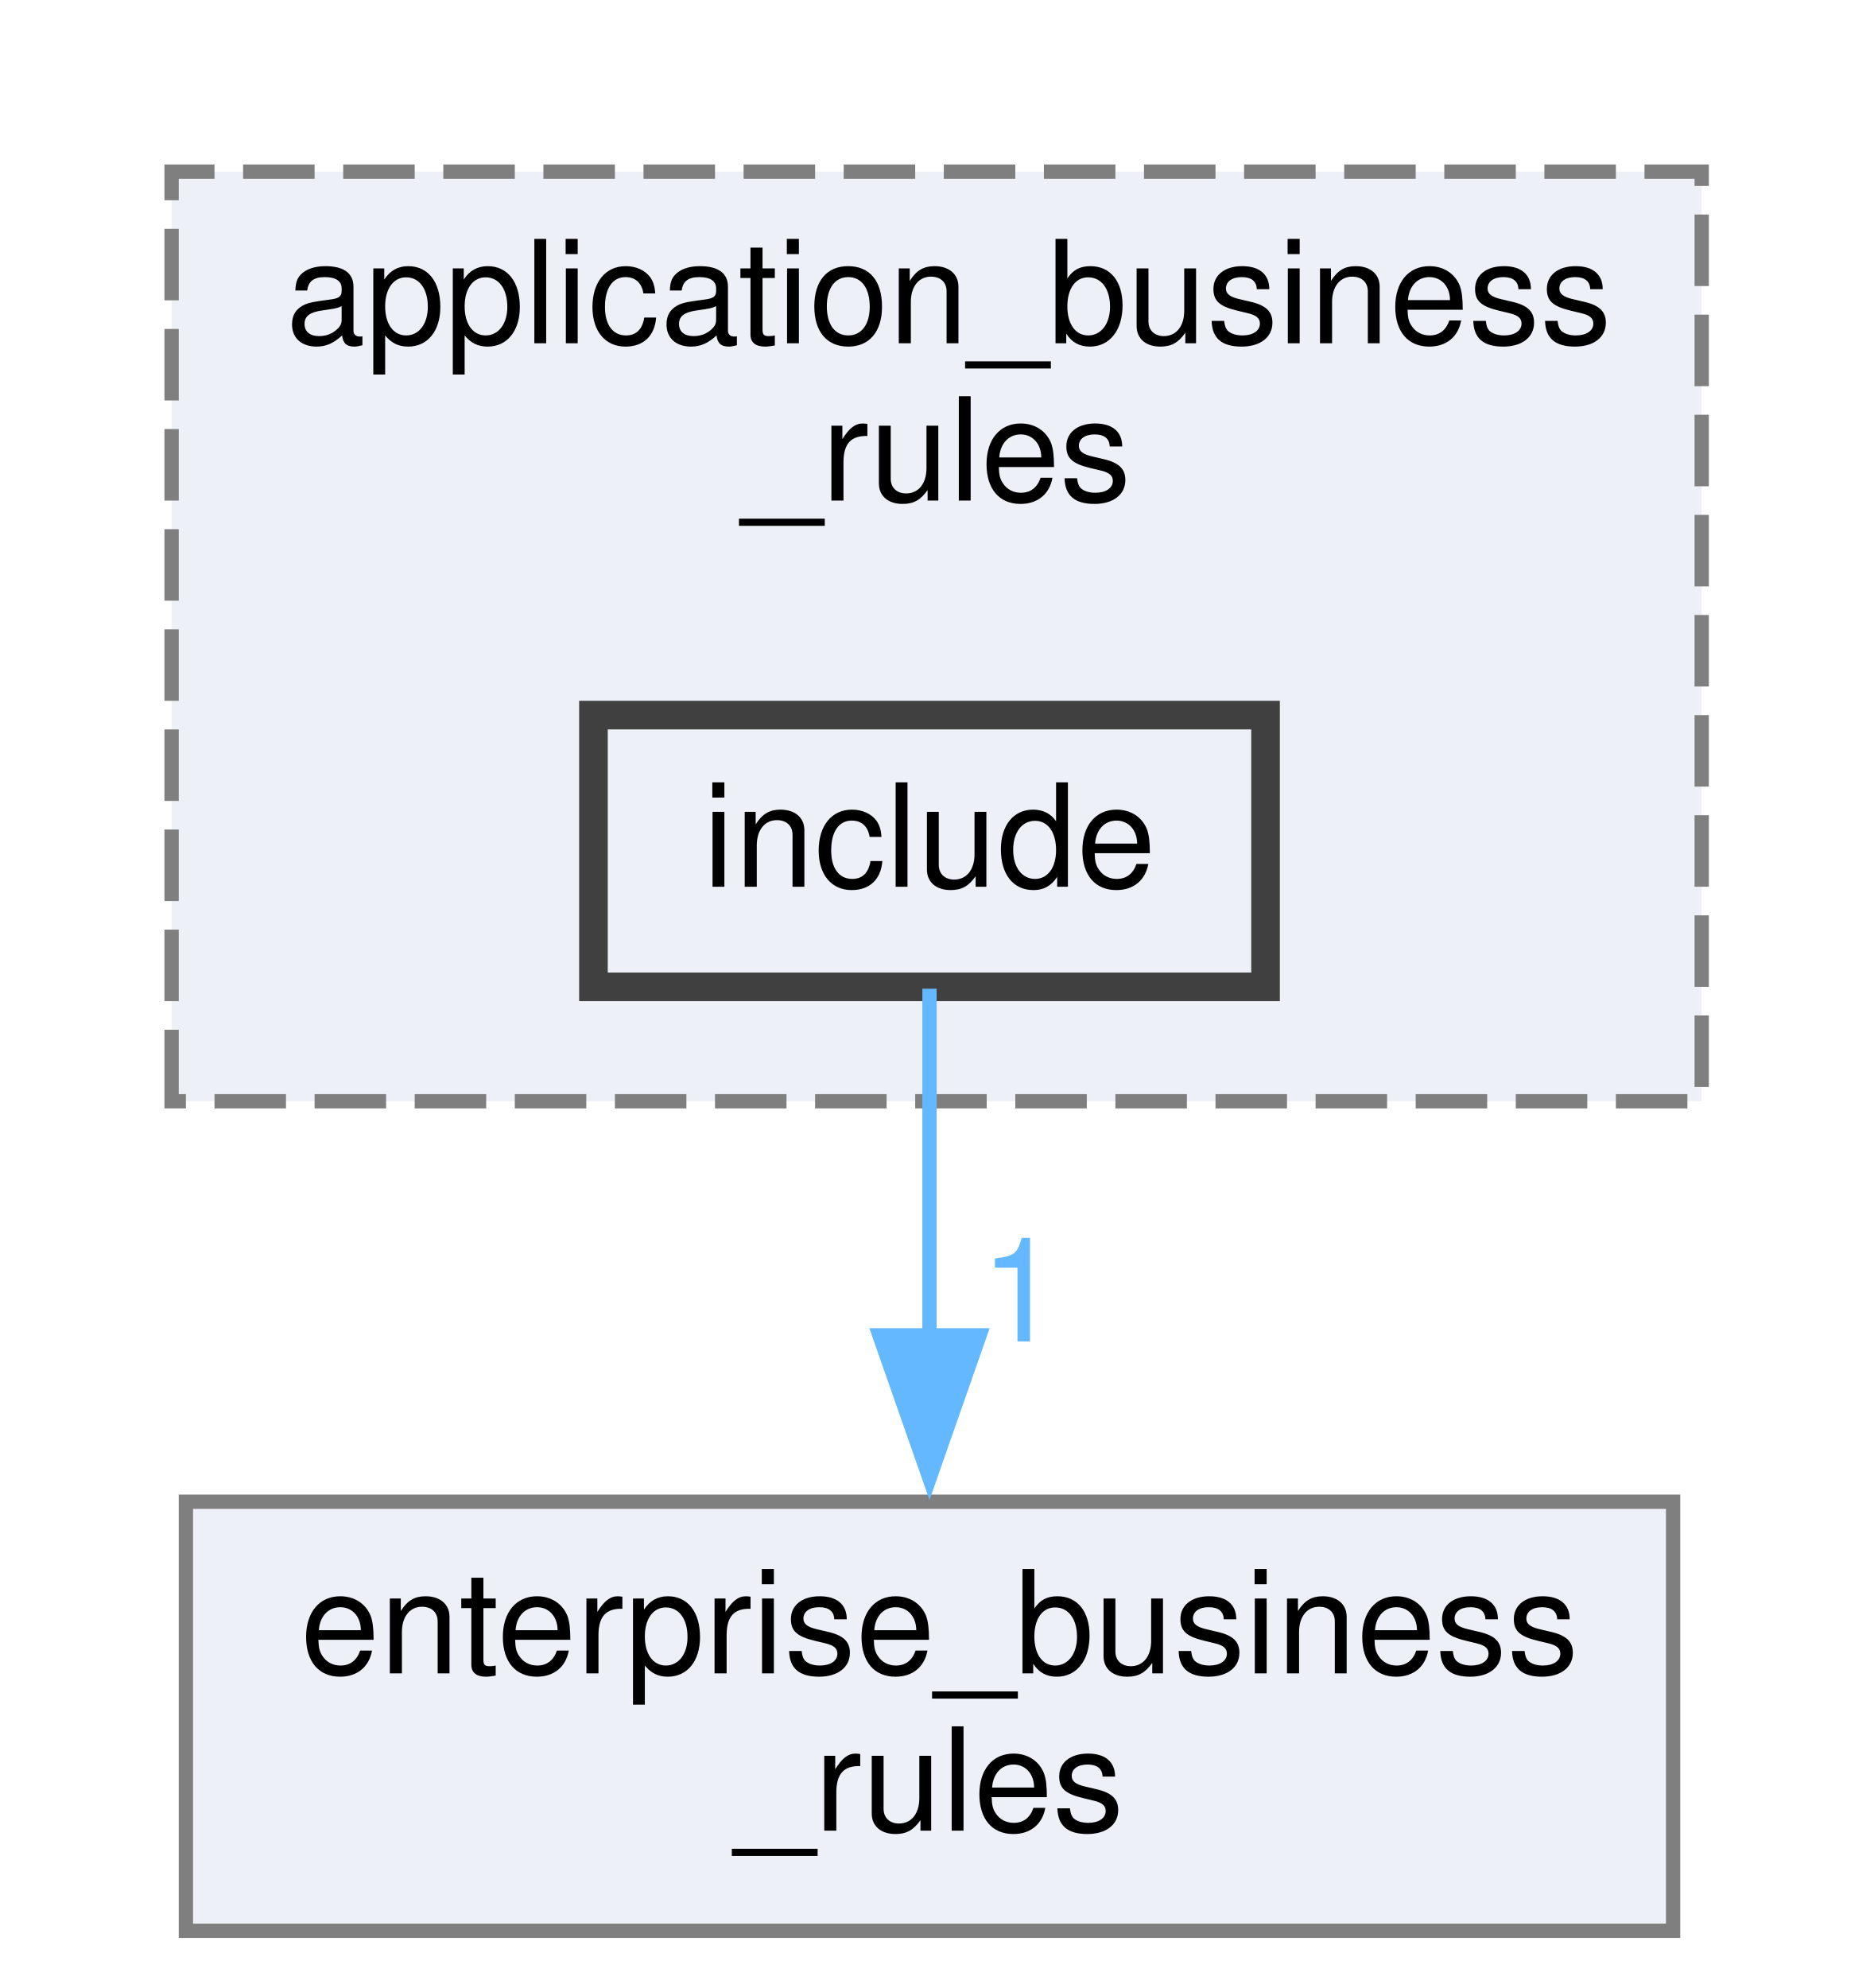
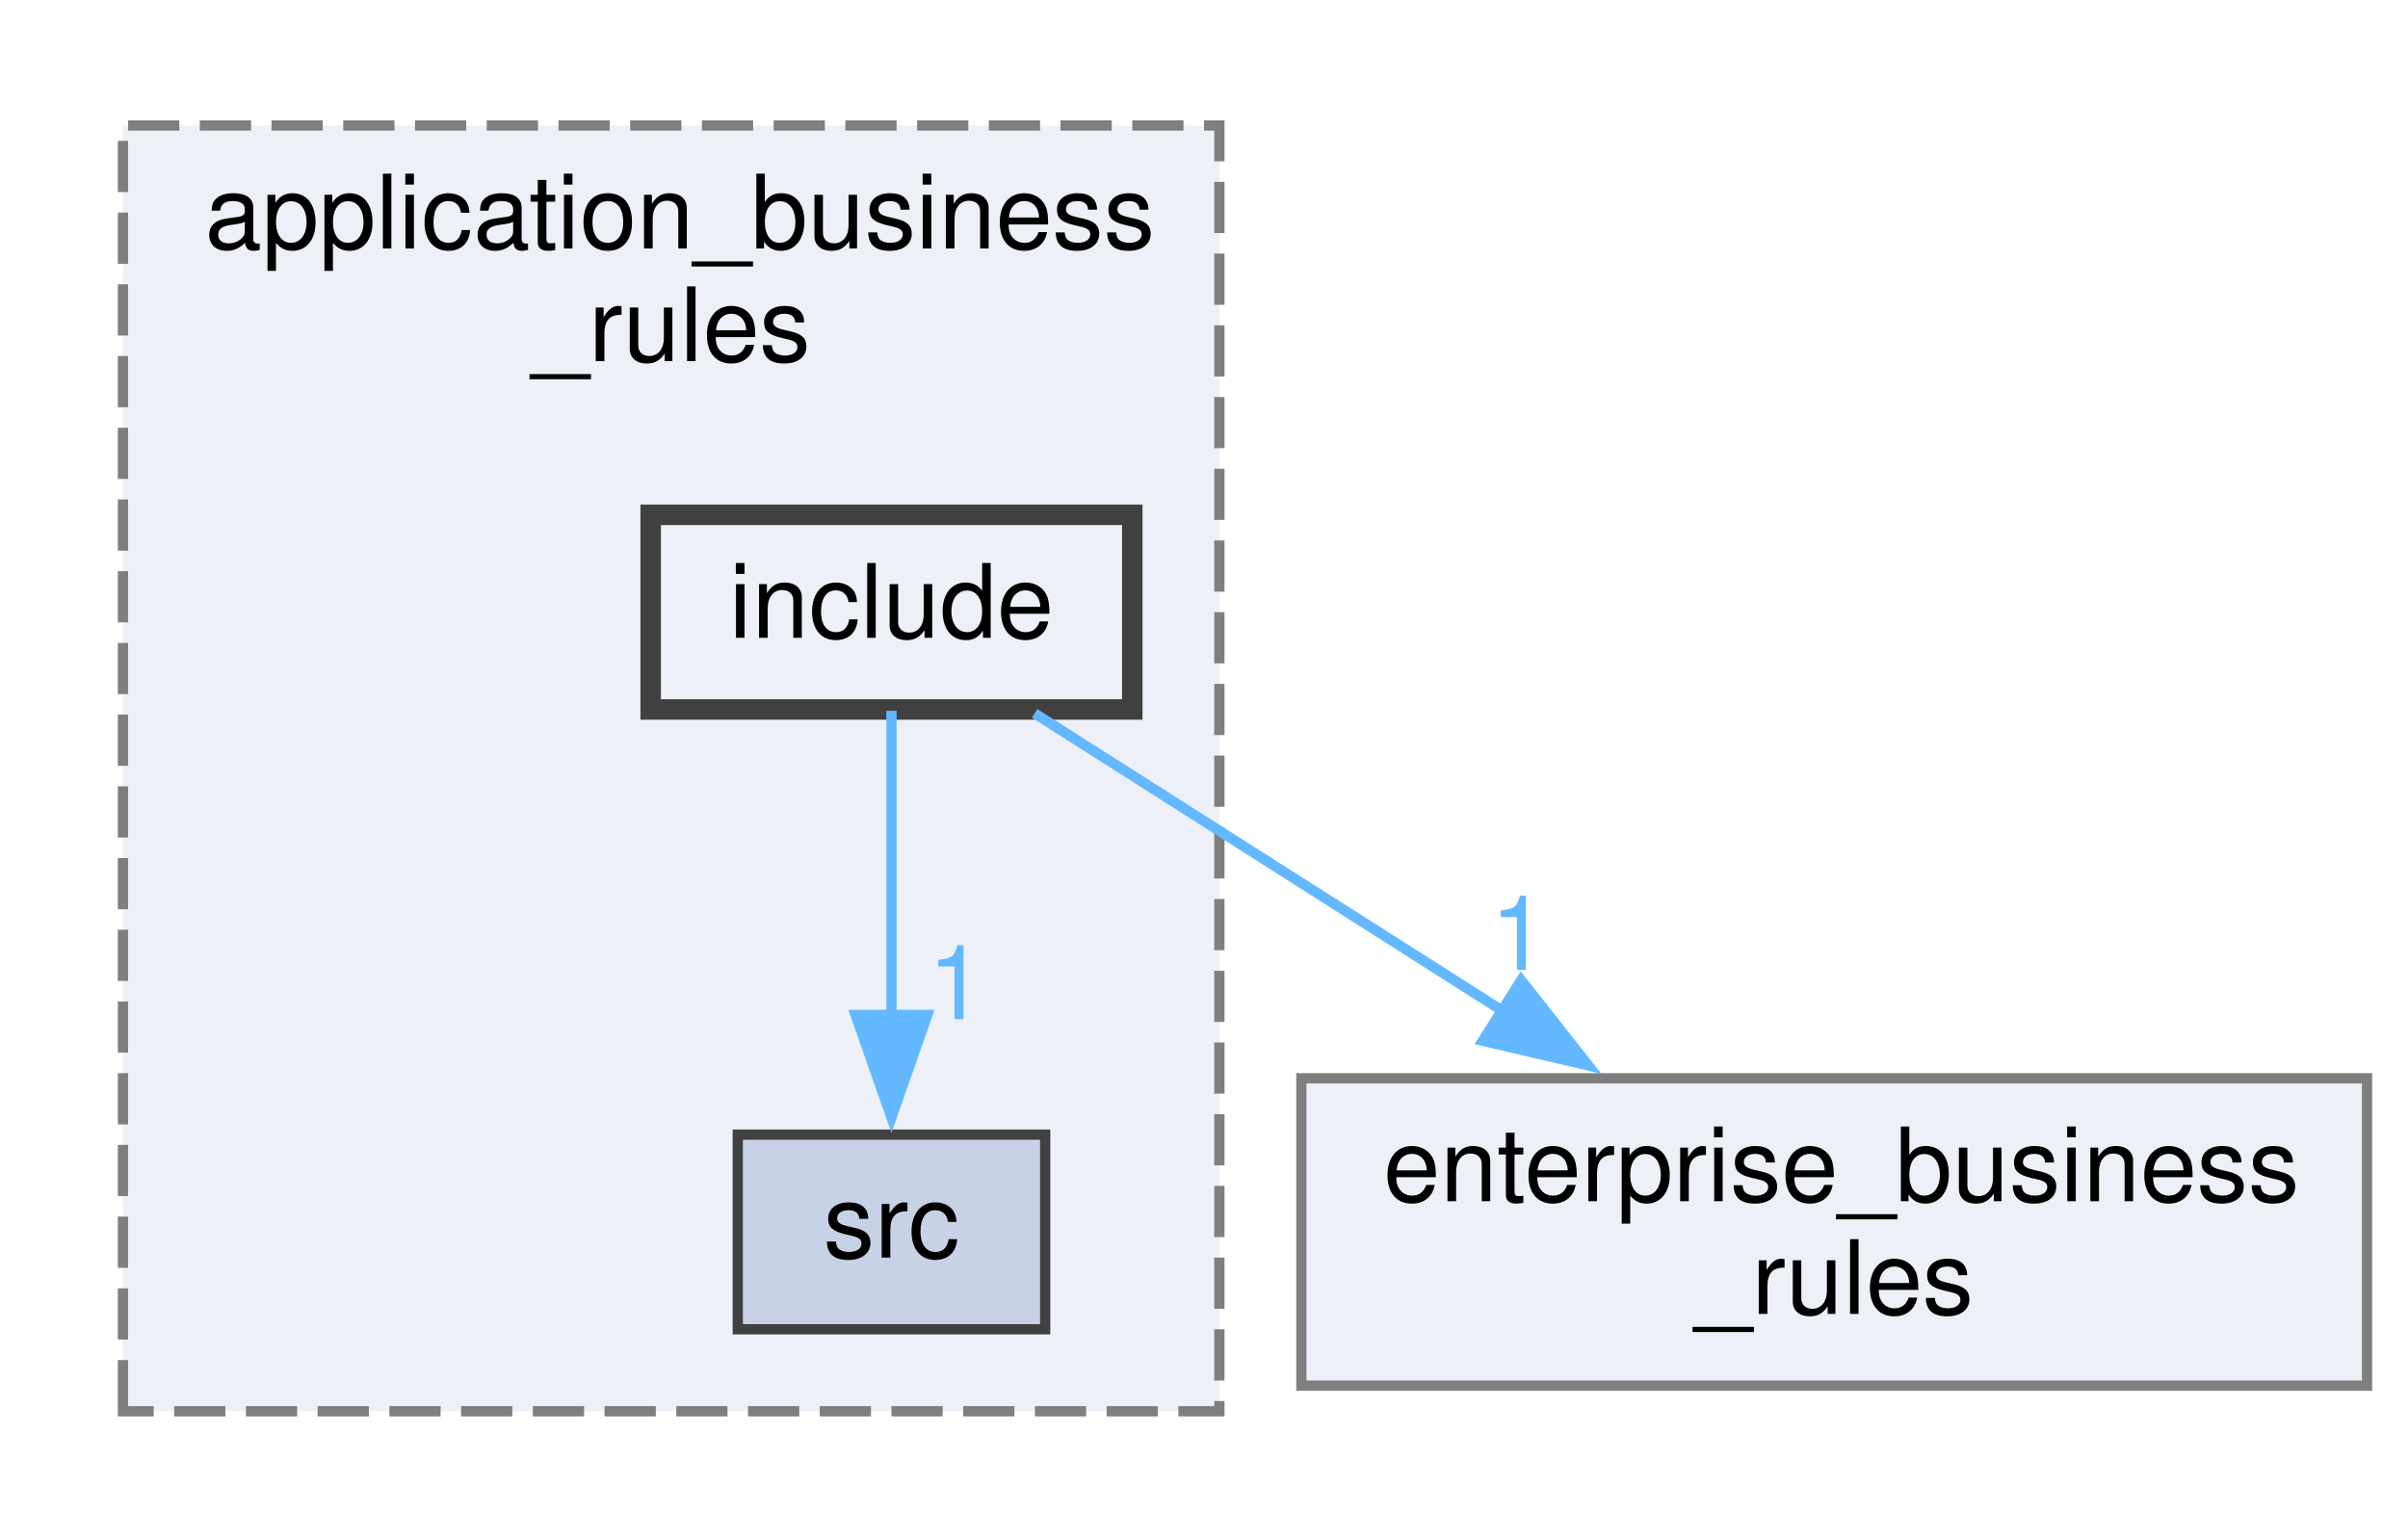
- <svg xmlns="http://www.w3.org/2000/svg" xmlns:xlink="http://www.w3.org/1999/xlink" width="131pt" height="139pt" viewBox="0.00 0.00 131.00 139.00">
-   <g id="graph0" class="graph" transform="scale(1 1) rotate(0) translate(4 135)">
+ <svg xmlns="http://www.w3.org/2000/svg" xmlns:xlink="http://www.w3.org/1999/xlink" width="235pt" height="150pt" viewBox="0.00 0.00 235.00 149.50">
+   <g id="graph0" class="graph" transform="scale(1 1) rotate(0) translate(4 145.5)">
    <g id="clust1" class="cluster">
      <g id="a_clust1">
        <a xlink:href="dir_6dbb42d2342d9d7292a192bc1d024acc.xhtml" target="_top" xlink:title="Package Application Business Rules.">
-           <polygon fill="#edf0f7" stroke="#7f7f7f" stroke-dasharray="5,2" points="8,-58 8,-123 115,-123 115,-58 8,-58" />
-           <text text-anchor="start" x="16" y="-111" font-family="Helvetica,sans-Serif" font-size="10.00">application_business</text>
-           <text text-anchor="middle" x="61.5" y="-100" font-family="Helvetica,sans-Serif" font-size="10.00">_rules</text>
+           <polygon fill="#edf0f7" stroke="#7f7f7f" stroke-dasharray="5,2" points="8,-8 8,-133.5 115,-133.5 115,-8 8,-8" />
+           <text text-anchor="start" x="16" y="-121.5" font-family="Helvetica,sans-Serif" font-size="10.00">application_business</text>
+           <text text-anchor="middle" x="61.5" y="-110.5" font-family="Helvetica,sans-Serif" font-size="10.00">_rules</text>
        </a>
      </g>
    </g>
    <g id="node1" class="node">
      <g id="a_node1">
-         <a xlink:href="dir_932fe8ce124fd491e58b86c0a19867e4.xhtml" target="_top" xlink:title="include">
-           <polygon fill="#edf0f7" stroke="#404040" stroke-width="2" points="84.5,-85 37.5,-85 37.5,-66 84.5,-66 84.5,-85" />
-           <text text-anchor="middle" x="61" y="-73" font-family="Helvetica,sans-Serif" font-size="10.00">include</text>
+         <a xlink:href="dir_0464404e99892fac2d89b16bbf2dbee3.xhtml" target="_top" xlink:title="src">
+           <polygon fill="#c8d2e7" stroke="#404040" points="98,-35 68,-35 68,-16 98,-16 98,-35" />
+           <text text-anchor="middle" x="83" y="-23" font-family="Helvetica,sans-Serif" font-size="10.00">src</text>
        </a>
      </g>
    </g>
    <g id="node2" class="node">
      <g id="a_node2">
-         <a xlink:href="dir_71046b38222792489c3876836d4fbdbc.xhtml" target="_top" xlink:title="Package Enterprise Business Rules.">
-           <polygon fill="#edf0f7" stroke="#7f7f7f" points="113,-30 9,-30 9,0 113,0 113,-30" />
-           <text text-anchor="start" x="17" y="-18" font-family="Helvetica,sans-Serif" font-size="10.00">enterprise_business</text>
-           <text text-anchor="middle" x="61" y="-7" font-family="Helvetica,sans-Serif" font-size="10.00">_rules</text>
+         <a xlink:href="dir_932fe8ce124fd491e58b86c0a19867e4.xhtml" target="_top" xlink:title="include">
+           <polygon fill="#edf0f7" stroke="#404040" stroke-width="2" points="106.5,-95.5 59.5,-95.5 59.5,-76.5 106.5,-76.5 106.5,-95.5" />
+           <text text-anchor="middle" x="83" y="-83.5" font-family="Helvetica,sans-Serif" font-size="10.00">include</text>
        </a>
      </g>
    </g>
    <g id="edge1" class="edge">
-       <path fill="none" stroke="#63b8ff" d="M61,-65.87C61,-59.4 61,-50.2 61,-41.45" />
-       <polygon fill="#63b8ff" stroke="#63b8ff" points="64.5,-41.63 61,-31.63 57.5,-41.63 64.5,-41.63" />
+       <path fill="none" stroke="#63b8ff" d="M83,-76.37C83,-68.5 83,-56.6 83,-46.39" />
+       <polygon fill="#63b8ff" stroke="#63b8ff" points="86.5,-46.68 83,-36.68 79.5,-46.68 86.5,-46.68" />
      <g id="a_edge1-headlabel">
+         <a xlink:href="dir_000007_000011.xhtml" target="_top" xlink:title="1">
+           <text text-anchor="middle" x="89.34" y="-46.26" font-family="Helvetica,sans-Serif" font-size="10.00" fill="#63b8ff">1</text>
+         </a>
+       </g>
+     </g>
+     <g id="node3" class="node">
+       <g id="a_node3">
+         <a xlink:href="dir_71046b38222792489c3876836d4fbdbc.xhtml" target="_top" xlink:title="Package Enterprise Business Rules.">
+           <polygon fill="#edf0f7" stroke="#7f7f7f" points="227,-40.5 123,-40.5 123,-10.5 227,-10.5 227,-40.5" />
+           <text text-anchor="start" x="131" y="-28.5" font-family="Helvetica,sans-Serif" font-size="10.00">enterprise_business</text>
+           <text text-anchor="middle" x="175" y="-17.5" font-family="Helvetica,sans-Serif" font-size="10.00">_rules</text>
+         </a>
+       </g>
+     </g>
+     <g id="edge2" class="edge">
+       <path fill="none" stroke="#63b8ff" d="M96.97,-76.12C109.13,-68.39 127.21,-56.89 142.9,-46.91" />
+       <polygon fill="#63b8ff" stroke="#63b8ff" points="144.45,-50.07 151.01,-41.75 140.7,-44.16 144.45,-50.07" />
+       <g id="a_edge2-headlabel">
        <a xlink:href="dir_000007_000005.xhtml" target="_top" xlink:title="1">
-           <text text-anchor="middle" x="67.34" y="-41.21" font-family="Helvetica,sans-Serif" font-size="10.00" fill="#63b8ff">1</text>
+           <text text-anchor="middle" x="144.22" y="-51.08" font-family="Helvetica,sans-Serif" font-size="10.00" fill="#63b8ff">1</text>
        </a>
      </g>
    </g>
  </g>
</svg>
